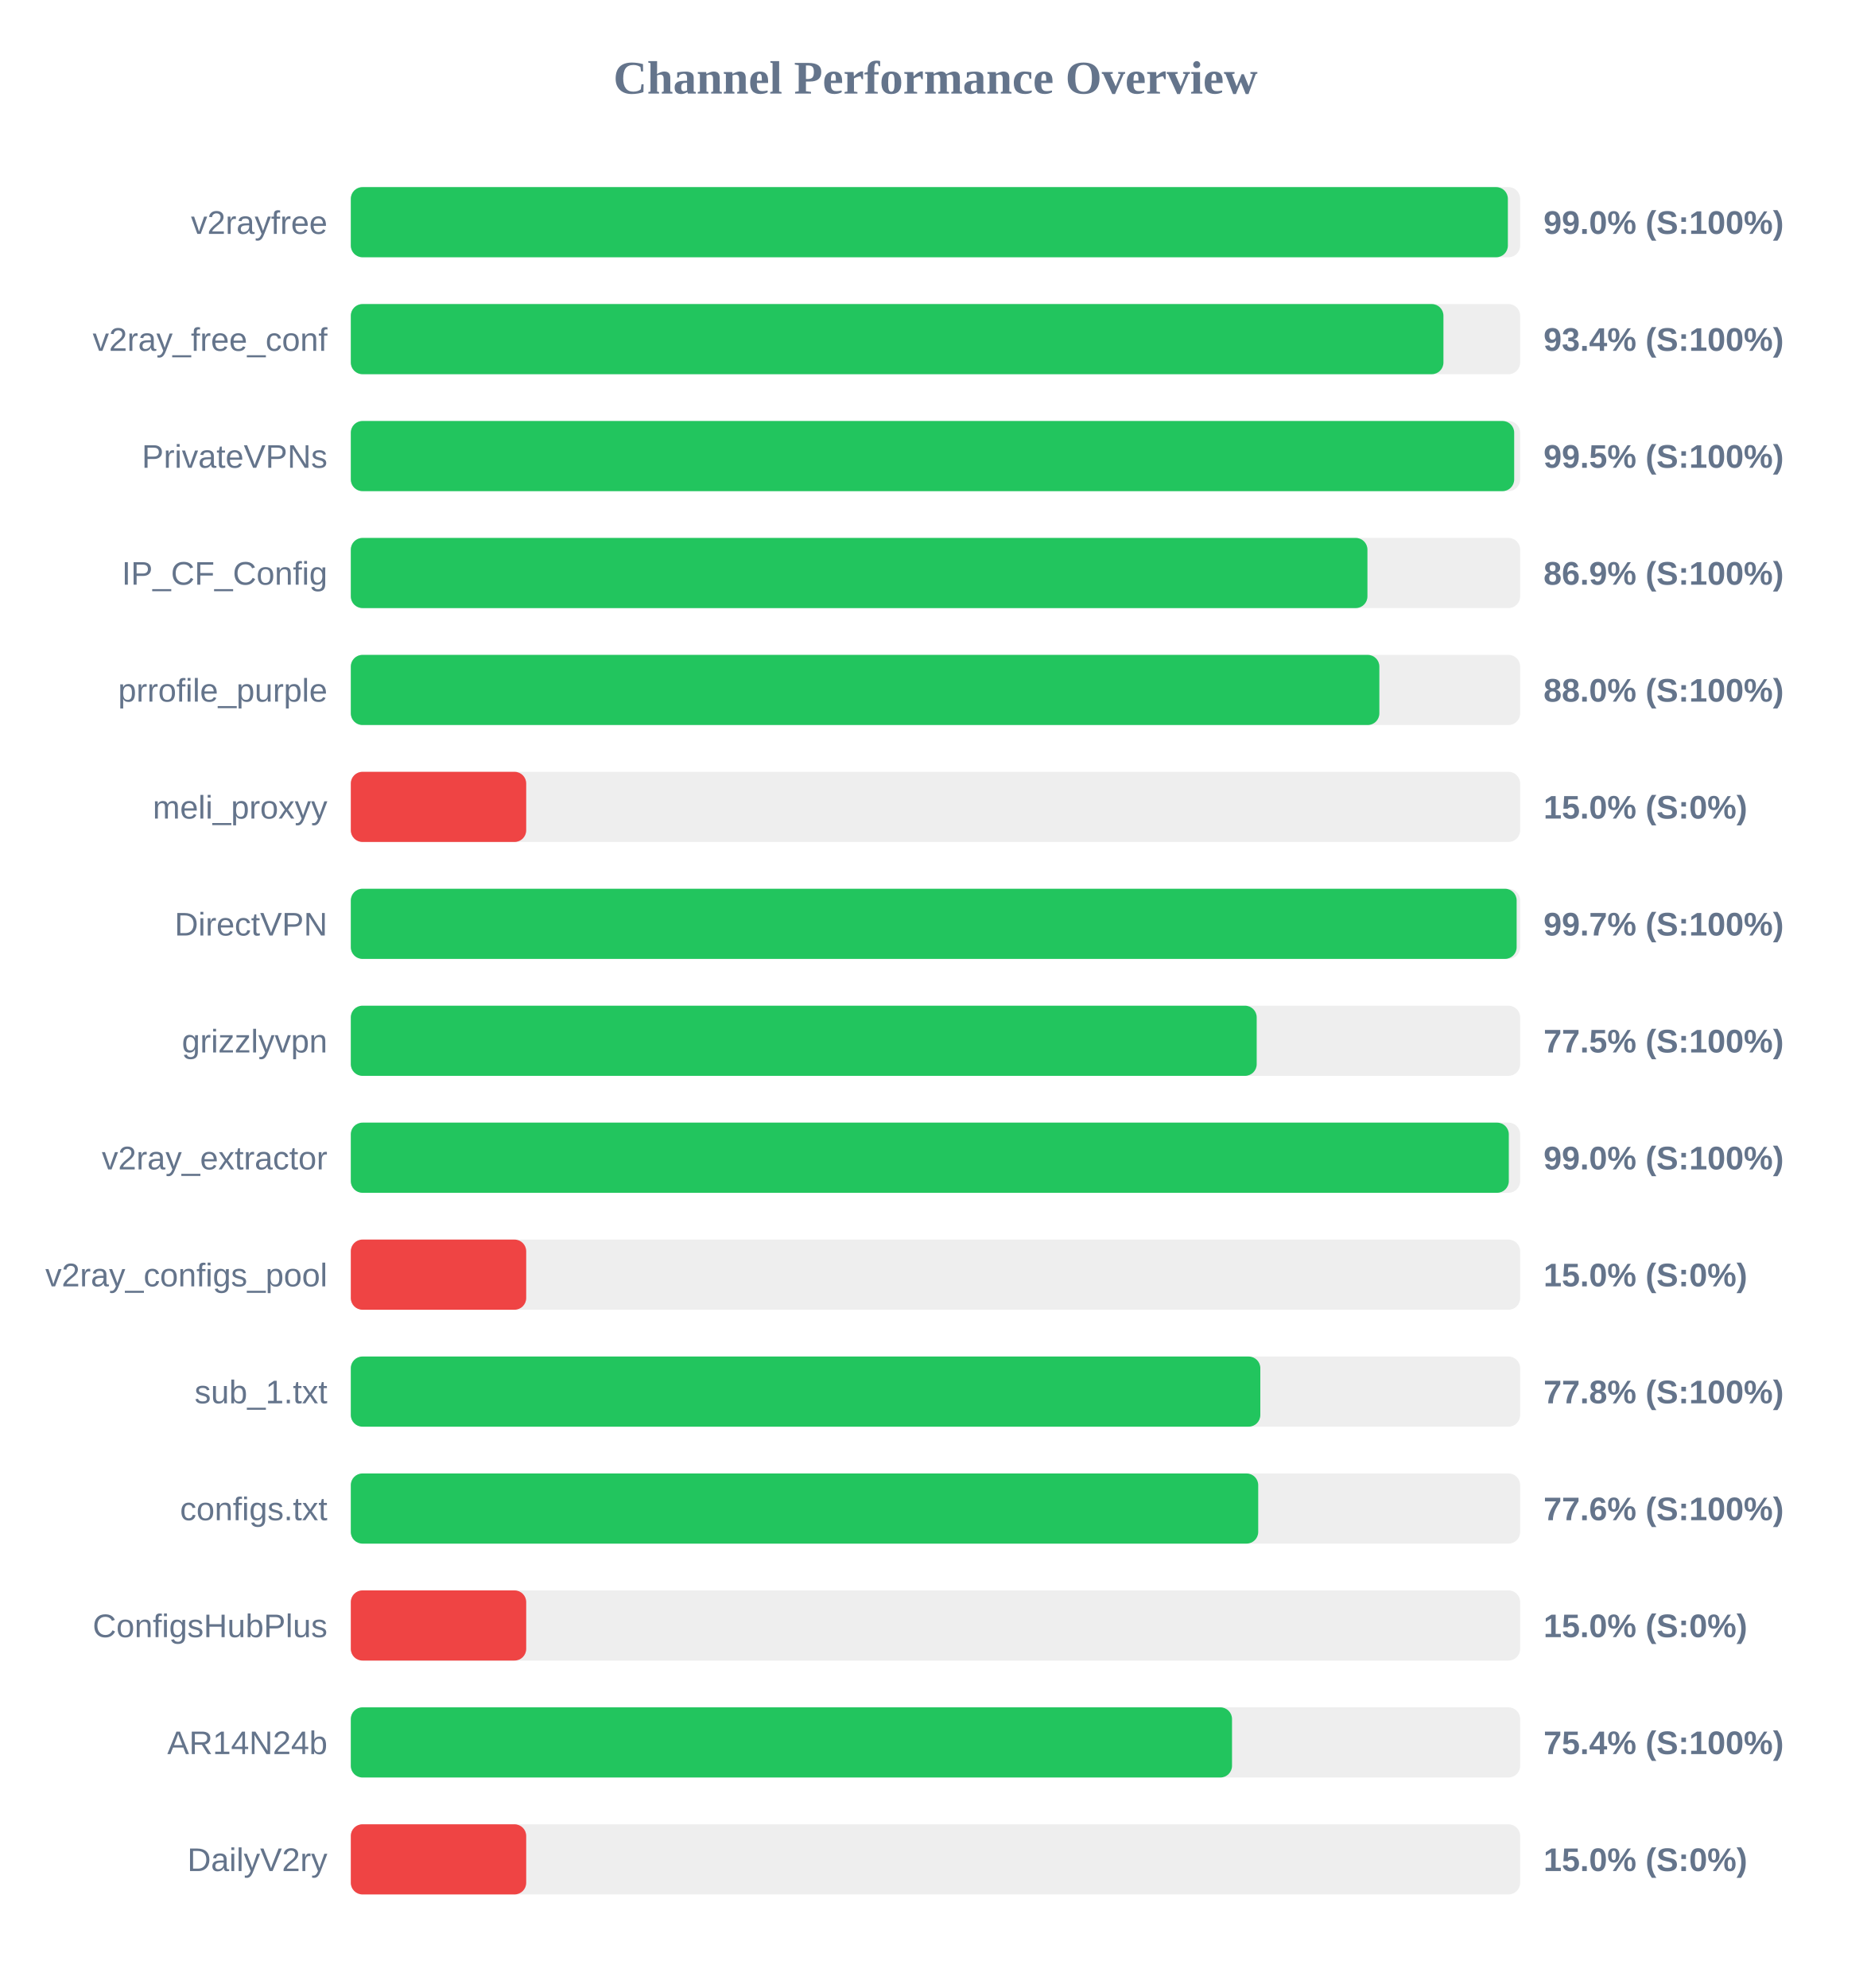
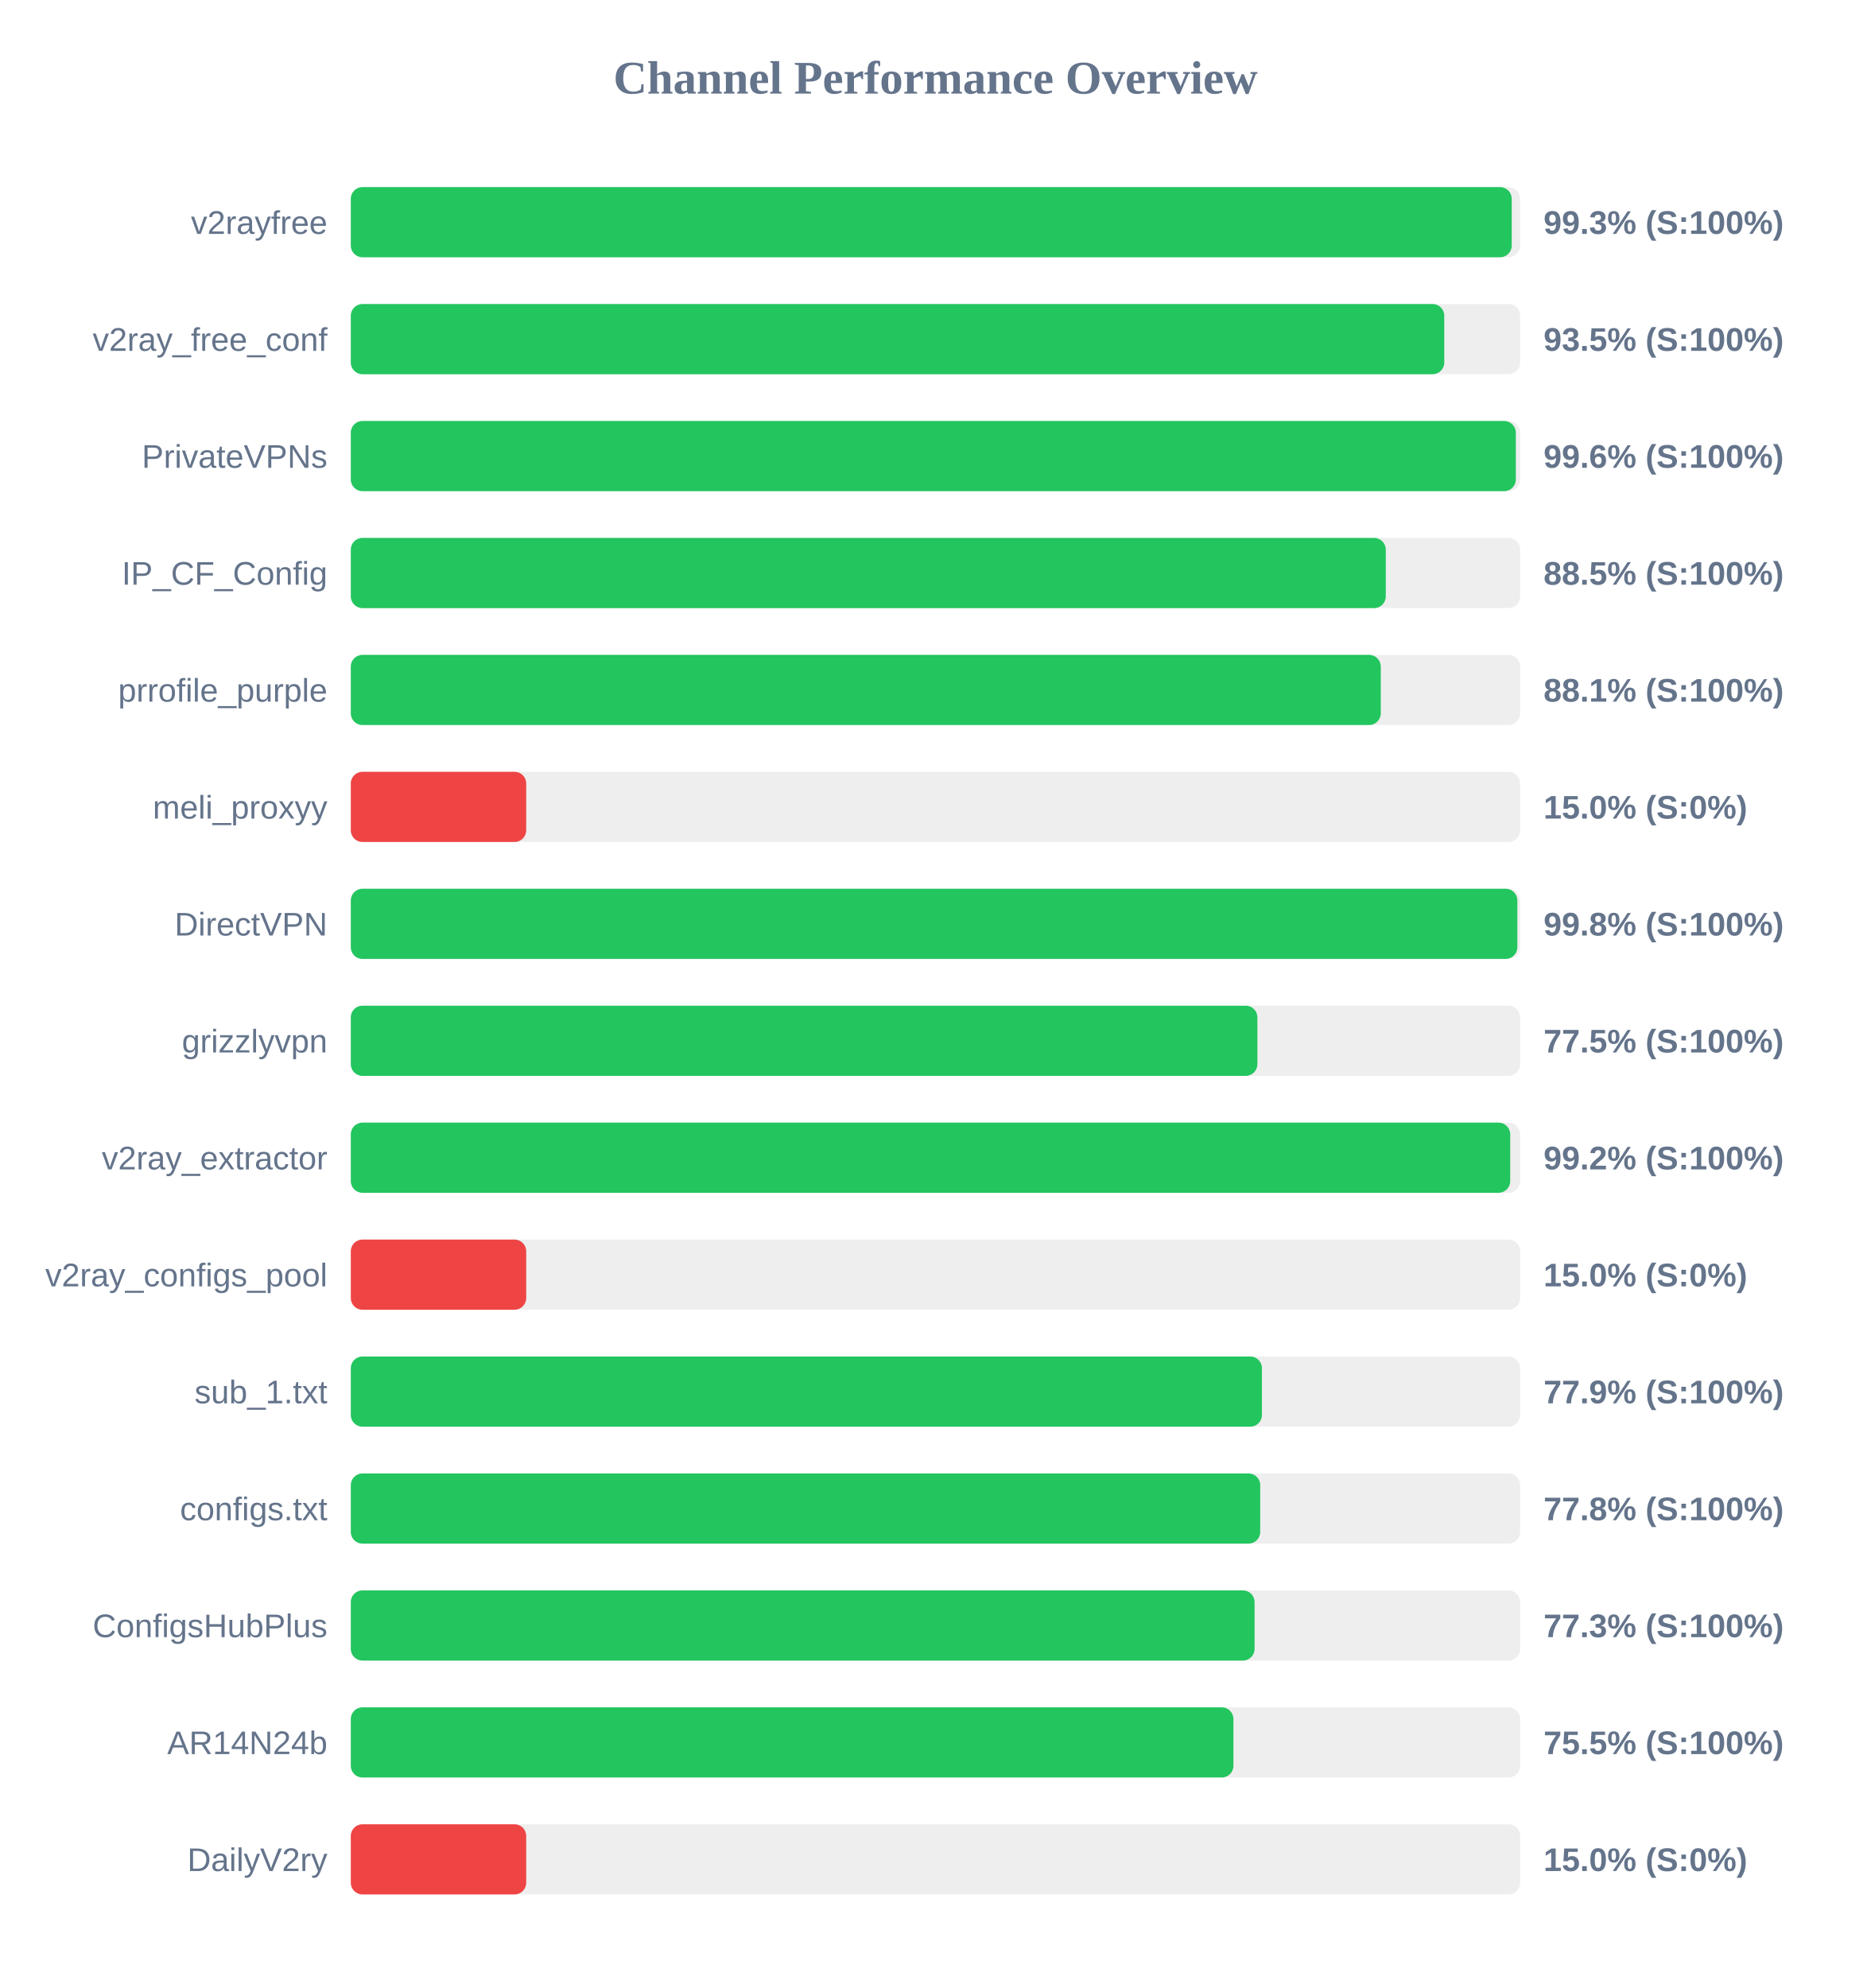
<svg xmlns="http://www.w3.org/2000/svg" width="800" height="850" version="1.1">
  <style>
        .row { font: 14px Arial; fill: #64748b; }
        .score { font: bold 14px Arial; fill: #64748b; }
    </style>
  <text x="400" y="40" text-anchor="middle" font-size="20px" font-weight="bold" fill="#64748b">Channel Performance Overview</text>
  <rect x="150" y="80" width="500" height="30" fill="#eee" rx="5" />
-   <rect x="150" y="80" width="494.75" height="30" fill="#22c55e" rx="5" />
+   <rect x="150" y="80" width="496.4" height="30" fill="#22c55e" rx="5" />
  <text x="140" y="100" text-anchor="end" class="row">v2rayfree</text>
-   <text x="660" y="100" text-anchor="start" class="score">99.0% (S:100%)</text>
+   <text x="660" y="100" text-anchor="start" class="score">99.3% (S:100%)</text>
  <rect x="150" y="130" width="500" height="30" fill="#eee" rx="5" />
-   <rect x="150" y="130" width="467.2" height="30" fill="#22c55e" rx="5" />
+   <rect x="150" y="130" width="467.55" height="30" fill="#22c55e" rx="5" />
  <text x="140" y="150" text-anchor="end" class="row">v2ray_free_conf</text>
-   <text x="660" y="150" text-anchor="start" class="score">93.4% (S:100%)</text>
+   <text x="660" y="150" text-anchor="start" class="score">93.5% (S:100%)</text>
  <rect x="150" y="180" width="500" height="30" fill="#eee" rx="5" />
-   <rect x="150" y="180" width="497.45" height="30" fill="#22c55e" rx="5" />
+   <rect x="150" y="180" width="498.15" height="30" fill="#22c55e" rx="5" />
  <text x="140" y="200" text-anchor="end" class="row">PrivateVPNs</text>
-   <text x="660" y="200" text-anchor="start" class="score">99.5% (S:100%)</text>
+   <text x="660" y="200" text-anchor="start" class="score">99.6% (S:100%)</text>
  <rect x="150" y="230" width="500" height="30" fill="#eee" rx="5" />
-   <rect x="150" y="230" width="434.7" height="30" fill="#22c55e" rx="5" />
+   <rect x="150" y="230" width="442.55" height="30" fill="#22c55e" rx="5" />
  <text x="140" y="250" text-anchor="end" class="row">IP_CF_Config</text>
-   <text x="660" y="250" text-anchor="start" class="score">86.9% (S:100%)</text>
+   <text x="660" y="250" text-anchor="start" class="score">88.5% (S:100%)</text>
  <rect x="150" y="280" width="500" height="30" fill="#eee" rx="5" />
-   <rect x="150" y="280" width="439.8" height="30" fill="#22c55e" rx="5" />
+   <rect x="150" y="280" width="440.4" height="30" fill="#22c55e" rx="5" />
  <text x="140" y="300" text-anchor="end" class="row">prrofile_purple</text>
-   <text x="660" y="300" text-anchor="start" class="score">88.0% (S:100%)</text>
+   <text x="660" y="300" text-anchor="start" class="score">88.1% (S:100%)</text>
  <rect x="150" y="330" width="500" height="30" fill="#eee" rx="5" />
  <rect x="150" y="330" width="75.0" height="30" fill="#ef4444" rx="5" />
  <text x="140" y="350" text-anchor="end" class="row">meli_proxyy</text>
  <text x="660" y="350" text-anchor="start" class="score">15.0% (S:0%)</text>
  <rect x="150" y="380" width="500" height="30" fill="#eee" rx="5" />
-   <rect x="150" y="380" width="498.5" height="30" fill="#22c55e" rx="5" />
+   <rect x="150" y="380" width="498.8" height="30" fill="#22c55e" rx="5" />
  <text x="140" y="400" text-anchor="end" class="row">DirectVPN</text>
-   <text x="660" y="400" text-anchor="start" class="score">99.7% (S:100%)</text>
+   <text x="660" y="400" text-anchor="start" class="score">99.8% (S:100%)</text>
  <rect x="150" y="430" width="500" height="30" fill="#eee" rx="5" />
-   <rect x="150" y="430" width="387.35" height="30" fill="#22c55e" rx="5" />
+   <rect x="150" y="430" width="387.65" height="30" fill="#22c55e" rx="5" />
  <text x="140" y="450" text-anchor="end" class="row">grizzlyvpn</text>
  <text x="660" y="450" text-anchor="start" class="score">77.5% (S:100%)</text>
  <rect x="150" y="480" width="500" height="30" fill="#eee" rx="5" />
-   <rect x="150" y="480" width="495.15" height="30" fill="#22c55e" rx="5" />
+   <rect x="150" y="480" width="495.75" height="30" fill="#22c55e" rx="5" />
  <text x="140" y="500" text-anchor="end" class="row">v2ray_extractor</text>
-   <text x="660" y="500" text-anchor="start" class="score">99.0% (S:100%)</text>
+   <text x="660" y="500" text-anchor="start" class="score">99.2% (S:100%)</text>
  <rect x="150" y="530" width="500" height="30" fill="#eee" rx="5" />
  <rect x="150" y="530" width="75.0" height="30" fill="#ef4444" rx="5" />
  <text x="140" y="550" text-anchor="end" class="row">v2ray_configs_pool</text>
  <text x="660" y="550" text-anchor="start" class="score">15.0% (S:0%)</text>
  <rect x="150" y="580" width="500" height="30" fill="#eee" rx="5" />
-   <rect x="150" y="580" width="388.9" height="30" fill="#22c55e" rx="5" />
+   <rect x="150" y="580" width="389.6" height="30" fill="#22c55e" rx="5" />
  <text x="140" y="600" text-anchor="end" class="row">sub_1.txt</text>
-   <text x="660" y="600" text-anchor="start" class="score">77.8% (S:100%)</text>
+   <text x="660" y="600" text-anchor="start" class="score">77.9% (S:100%)</text>
  <rect x="150" y="630" width="500" height="30" fill="#eee" rx="5" />
-   <rect x="150" y="630" width="388.0" height="30" fill="#22c55e" rx="5" />
+   <rect x="150" y="630" width="388.85" height="30" fill="#22c55e" rx="5" />
  <text x="140" y="650" text-anchor="end" class="row">configs.txt</text>
-   <text x="660" y="650" text-anchor="start" class="score">77.6% (S:100%)</text>
+   <text x="660" y="650" text-anchor="start" class="score">77.8% (S:100%)</text>
  <rect x="150" y="680" width="500" height="30" fill="#eee" rx="5" />
-   <rect x="150" y="680" width="75.0" height="30" fill="#ef4444" rx="5" />
+   <rect x="150" y="680" width="386.45" height="30" fill="#22c55e" rx="5" />
  <text x="140" y="700" text-anchor="end" class="row">ConfigsHubPlus</text>
-   <text x="660" y="700" text-anchor="start" class="score">15.0% (S:0%)</text>
+   <text x="660" y="700" text-anchor="start" class="score">77.3% (S:100%)</text>
  <rect x="150" y="730" width="500" height="30" fill="#eee" rx="5" />
-   <rect x="150" y="730" width="376.8" height="30" fill="#22c55e" rx="5" />
+   <rect x="150" y="730" width="377.4" height="30" fill="#22c55e" rx="5" />
  <text x="140" y="750" text-anchor="end" class="row">AR14N24b</text>
-   <text x="660" y="750" text-anchor="start" class="score">75.4% (S:100%)</text>
+   <text x="660" y="750" text-anchor="start" class="score">75.5% (S:100%)</text>
  <rect x="150" y="780" width="500" height="30" fill="#eee" rx="5" />
  <rect x="150" y="780" width="75.0" height="30" fill="#ef4444" rx="5" />
  <text x="140" y="800" text-anchor="end" class="row">DailyV2ry</text>
  <text x="660" y="800" text-anchor="start" class="score">15.0% (S:0%)</text>
</svg>
